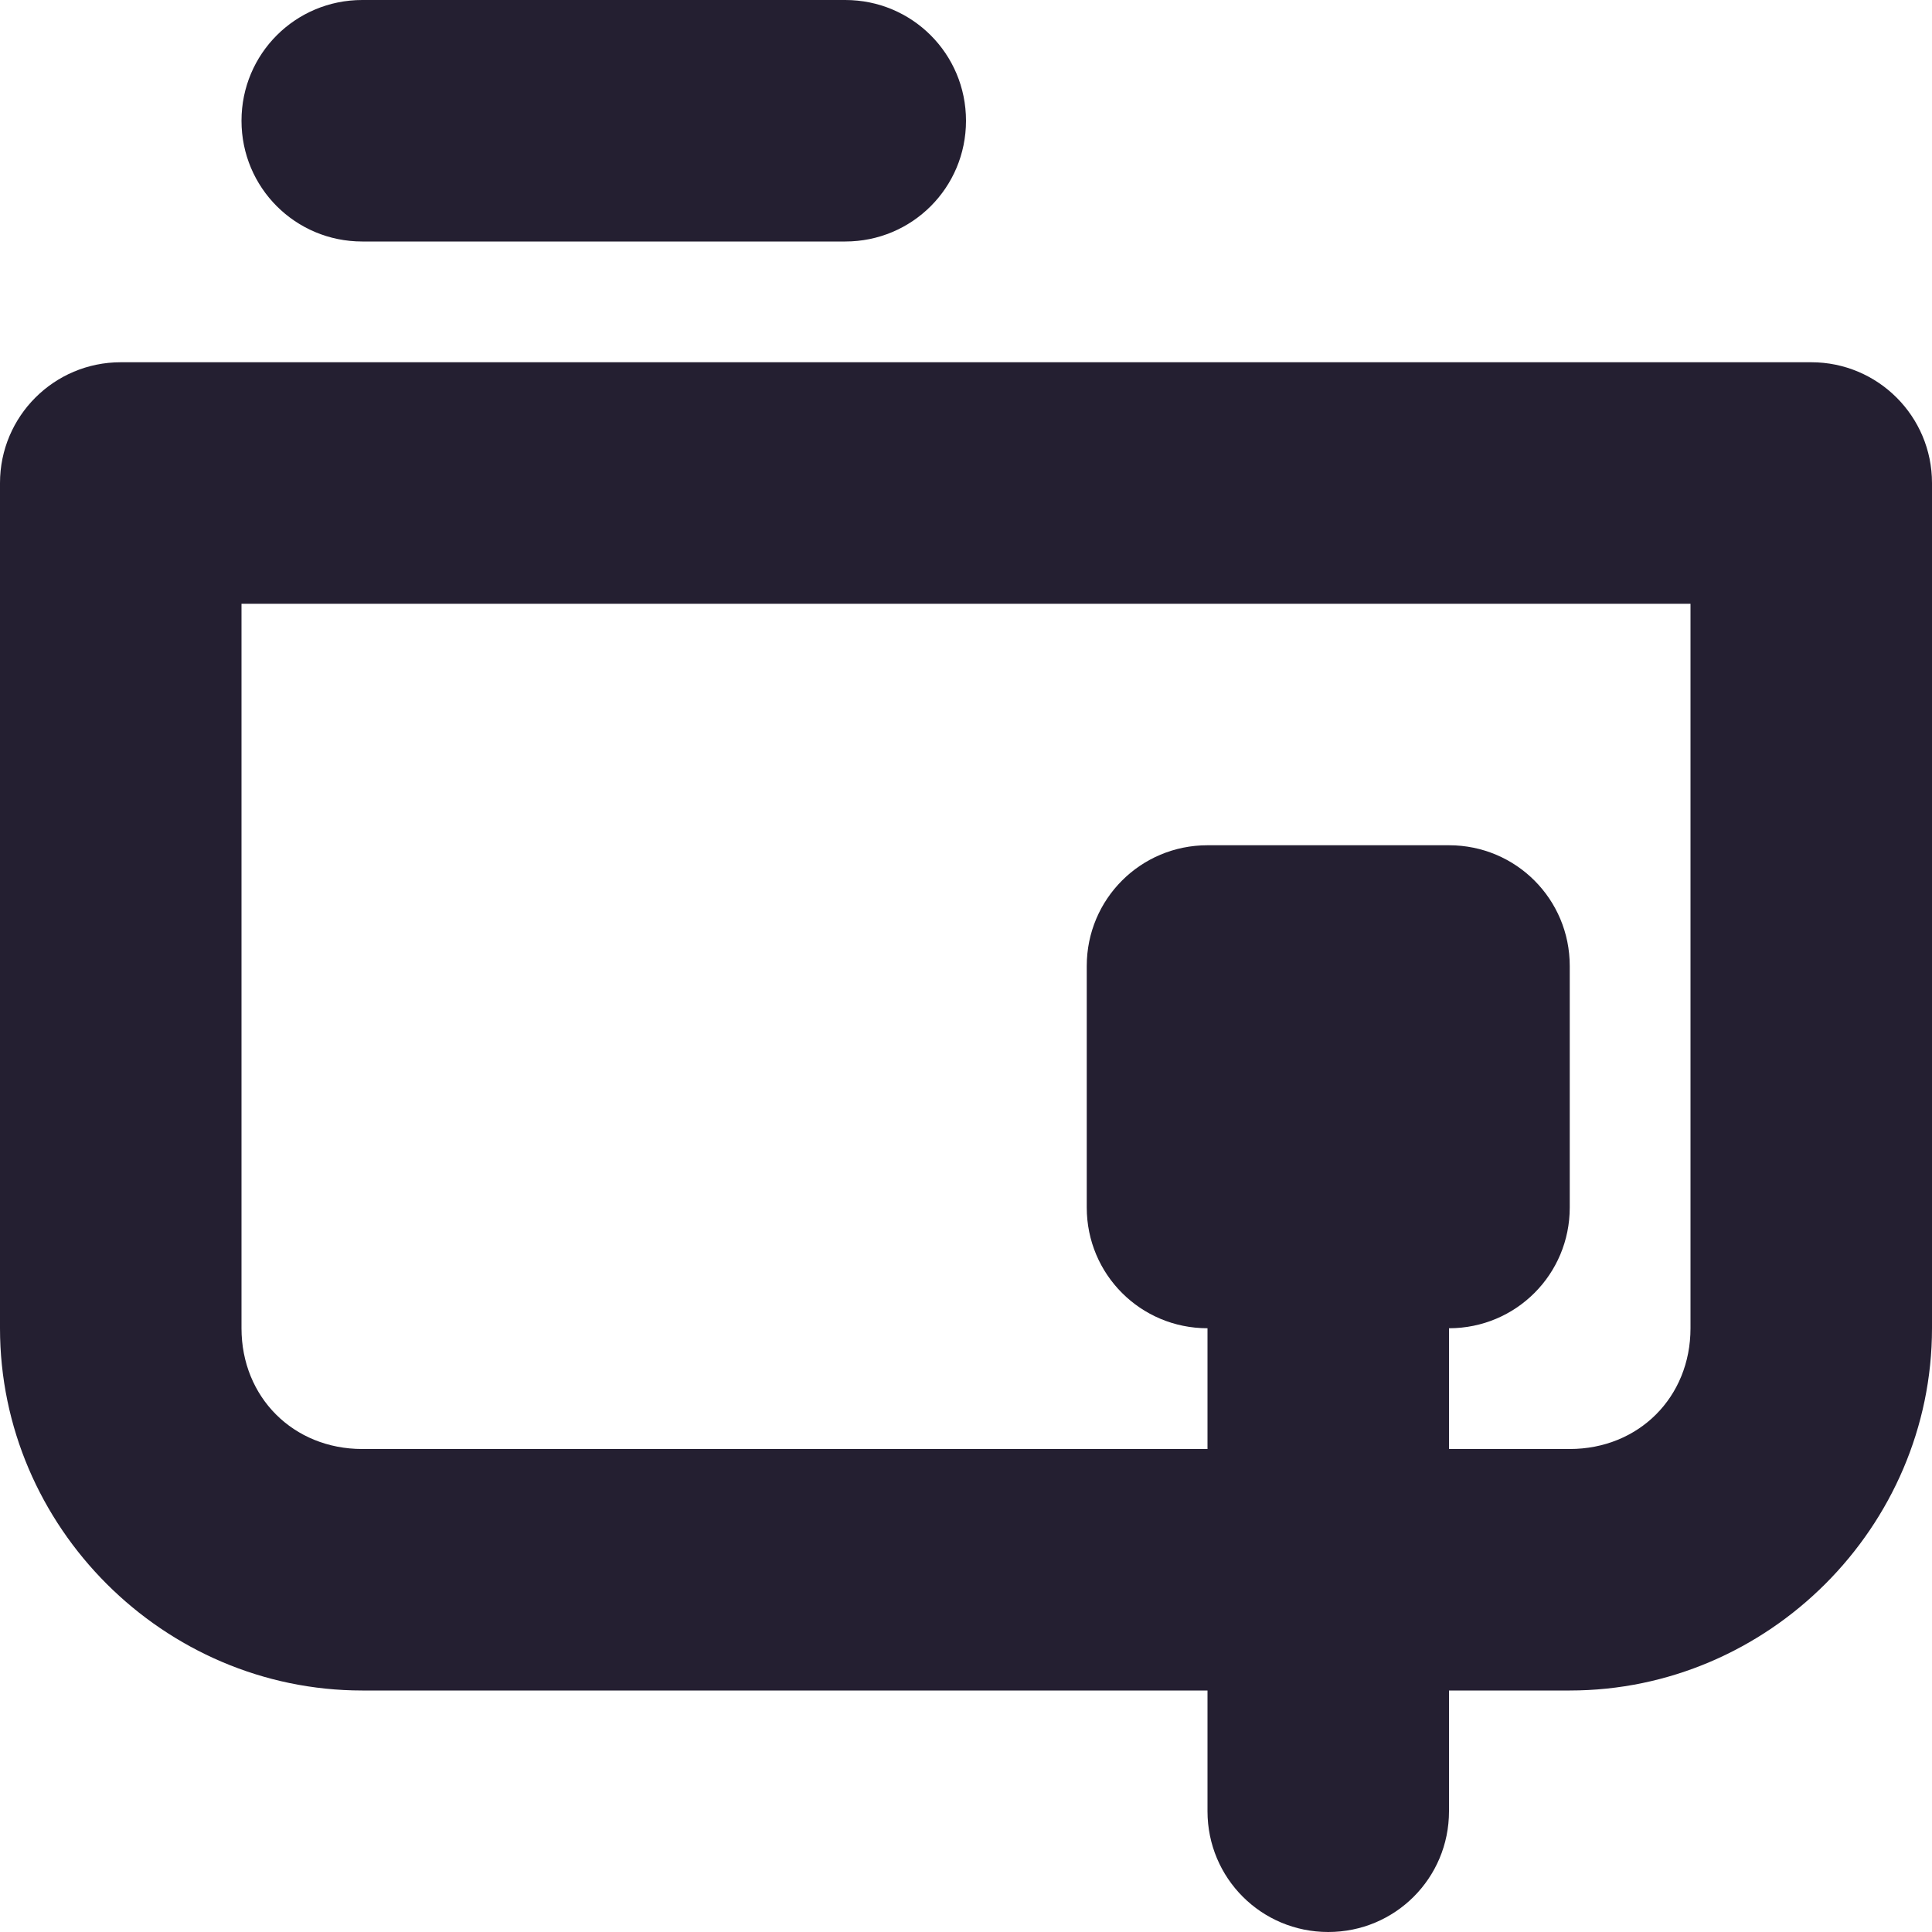
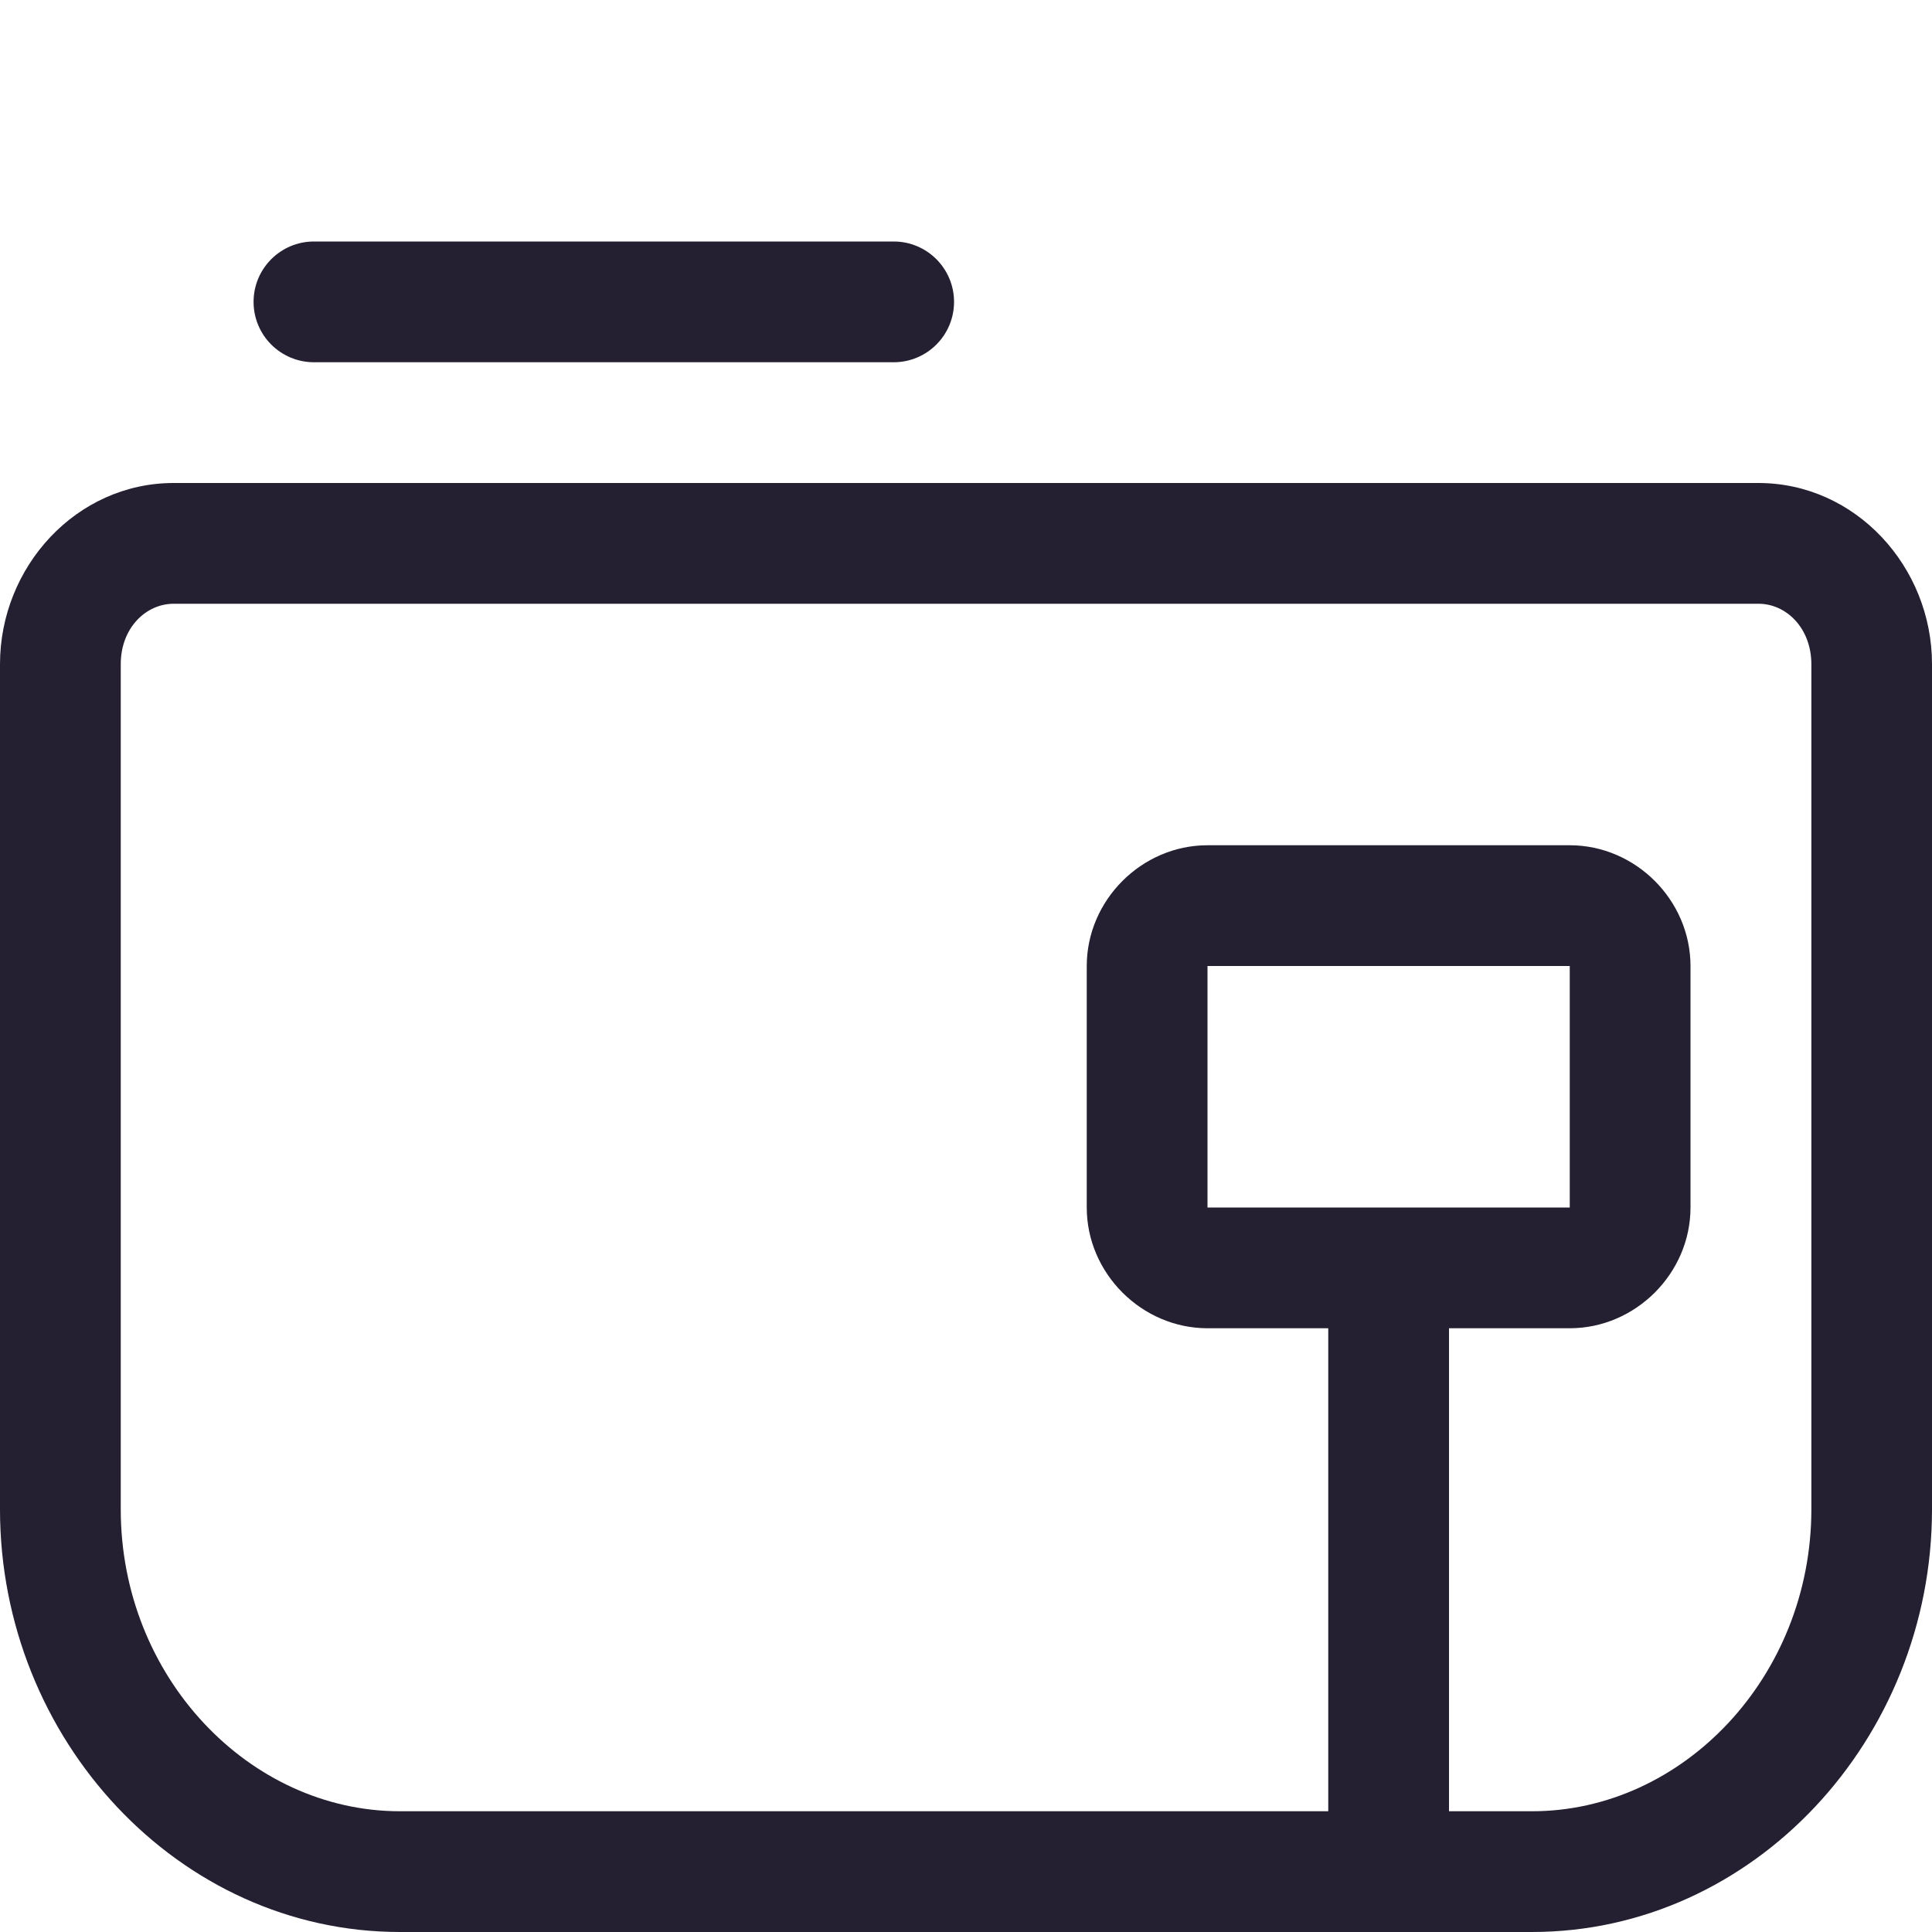
<svg xmlns="http://www.w3.org/2000/svg" height="16px" viewBox="0 0 16 16" width="16px" version="1.1" id="svg8">
  <defs id="defs12" />
-   <g id="g825" transform="translate(0,-1)">
-     <path id="rect853" style="fill:#241f31;stroke-width:2;stroke-linecap:round;stroke-linejoin:round;stop-color:#000000" d="M 3,1 H 7 C 7.554,1 8,1.446 8,2 8,2.554 7.554,3 7,3 H 3 C 2.446,3 2,2.554 2,2 2,1.446 2.446,1 3,1 Z" />
-     <path id="rect855" style="color:#000000;fill:#241f31;stroke-linecap:round;stroke-linejoin:round;-inkscape-stroke:none" d="M 1,4 A 1,1 0 0 0 0,5 v 7 c 0,1.645 1.355,3 3,3 h 10 c 1.645,0 3,-1.355 3,-3 V 5 A 1,1 0 0 0 15,4 Z m 1,2 h 12 v 6 c 0,0.571 -0.429,1 -1,1 H 3 C 2.429,13 2,12.571 2,12 Z" />
-   </g>
-   <path id="rect851" style="fill:#241f31;stroke-width:2;stroke-linecap:round;stroke-linejoin:round;stop-color:#000000" d="M 10,7 C 9.446,7 9,7.446 9,8 v 2 c 0,0.554 0.446,1 1,1 v 4 c 0,0.554 0.446,1 1,1 0.554,0 1,-0.446 1,-1 v -4 c 0.554,0 1,-0.446 1,-1 V 8 C 13,7.446 12.554,7 12,7 Z" />
+   <path style="color:#000000;fill:#241f31;stroke-linecap:round;stroke-linejoin:round;-inkscape-stroke:none" d="M 1.438,4 C 0.632,4 7.5509852e-5,4.694 0,5.5 v 7 C 0,14.402 1.478,16 3.312,16 h 9.375 C 14.522,16 16,14.402 16,12.5 v -7 C 16,4.694 15.368,4 14.562,4 Z m 0,1 h 13.125 c 0.23,2.45e-5 0.437,0.201 0.438,0.5 v 7 C 15,13.887 13.936,15 12.688,15 H 3.312 C 2.064,15 1,13.887 1,12.5 v -7 C 1,5.201 1.208,5 1.438,5 Z" id="rect855" />
+   <path style="color:#000000;fill:#241f31;stroke-linecap:round;stroke-linejoin:round;-inkscape-stroke:none" d="m 2.6,2 a 0.5,0.5 0 0 0 -0.5,0.5 0.5,0.5 0 0 0 0.5,0.5 h 4.801 a 0.5,0.5 0 0 0 0.5,-0.5 0.5,0.5 0 0 0 -0.5,-0.5 z" id="path999" />
+   <path id="rect845" style="color:#000000;fill:#241f31;stroke-linecap:round;stroke-linejoin:round;-inkscape-stroke:none" d="M 10,7 C 9.455,7 9,7.455 9,8 v 2 c 0,0.545 0.455,1 1,1 h 1 v 5 h 1 v -5 h 1 c 0.545,0 1,-0.455 1,-1 V 8 C 14,7.455 13.545,7 13,7 Z m 0,1 h 3 v 2 h -3 z" />
</svg>
